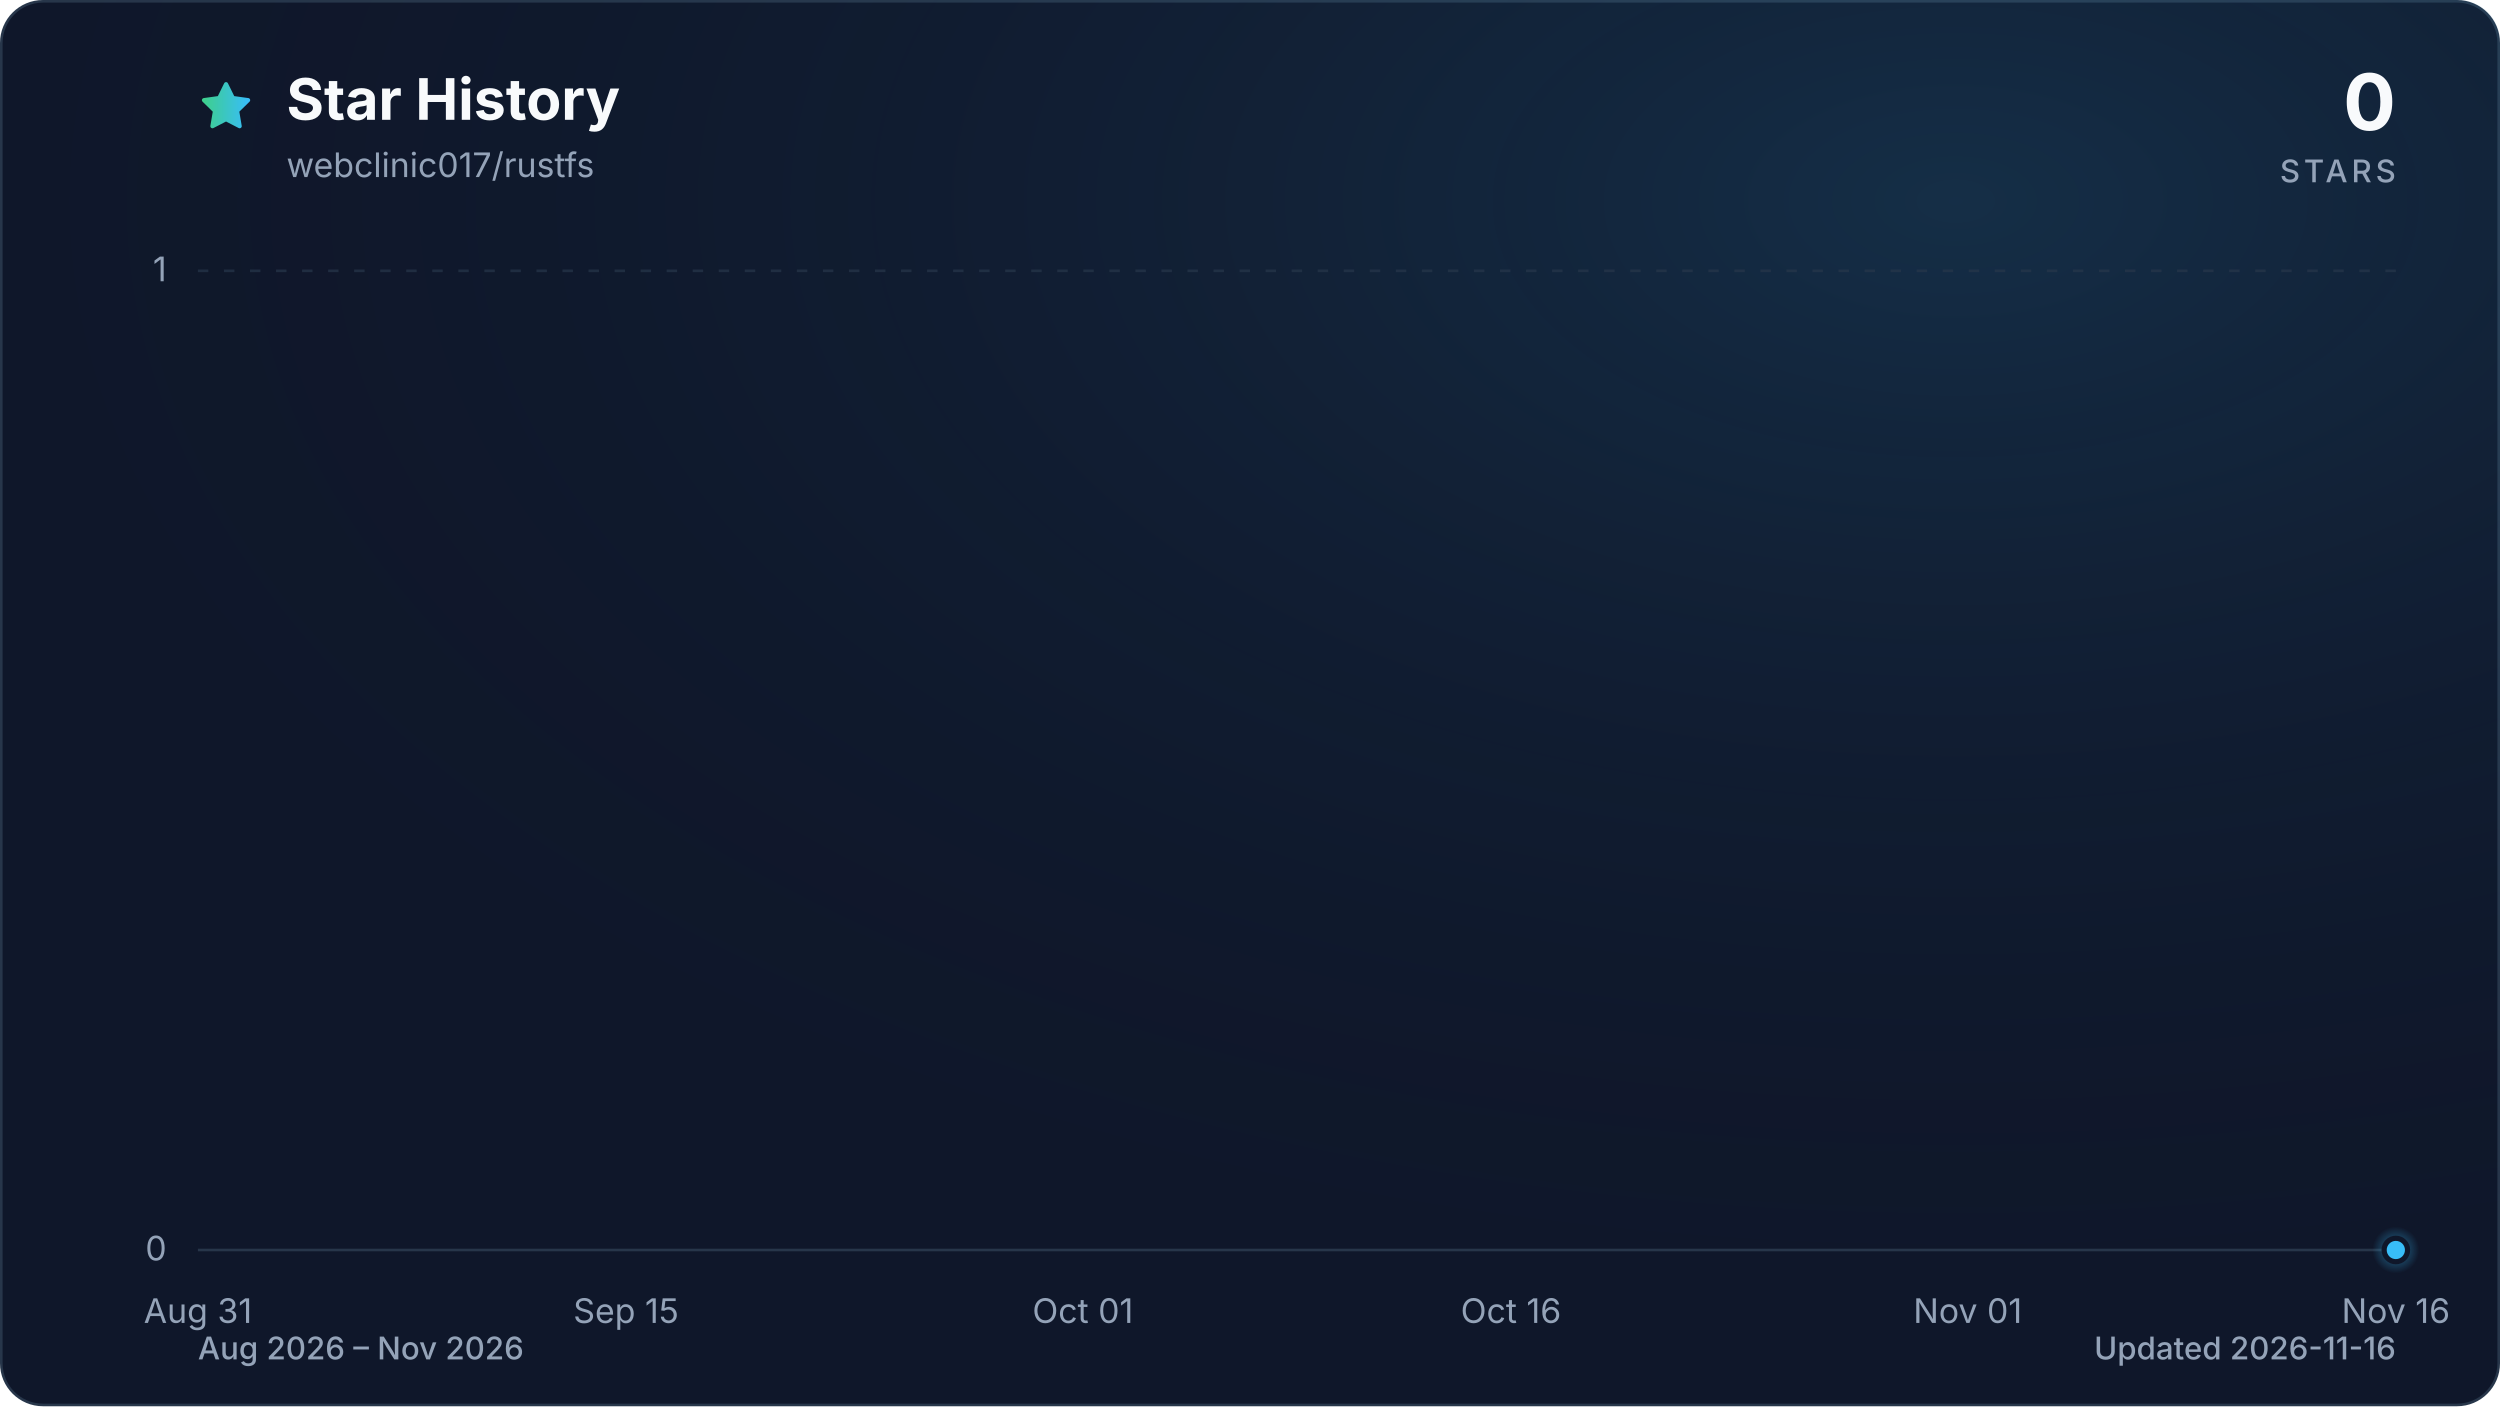
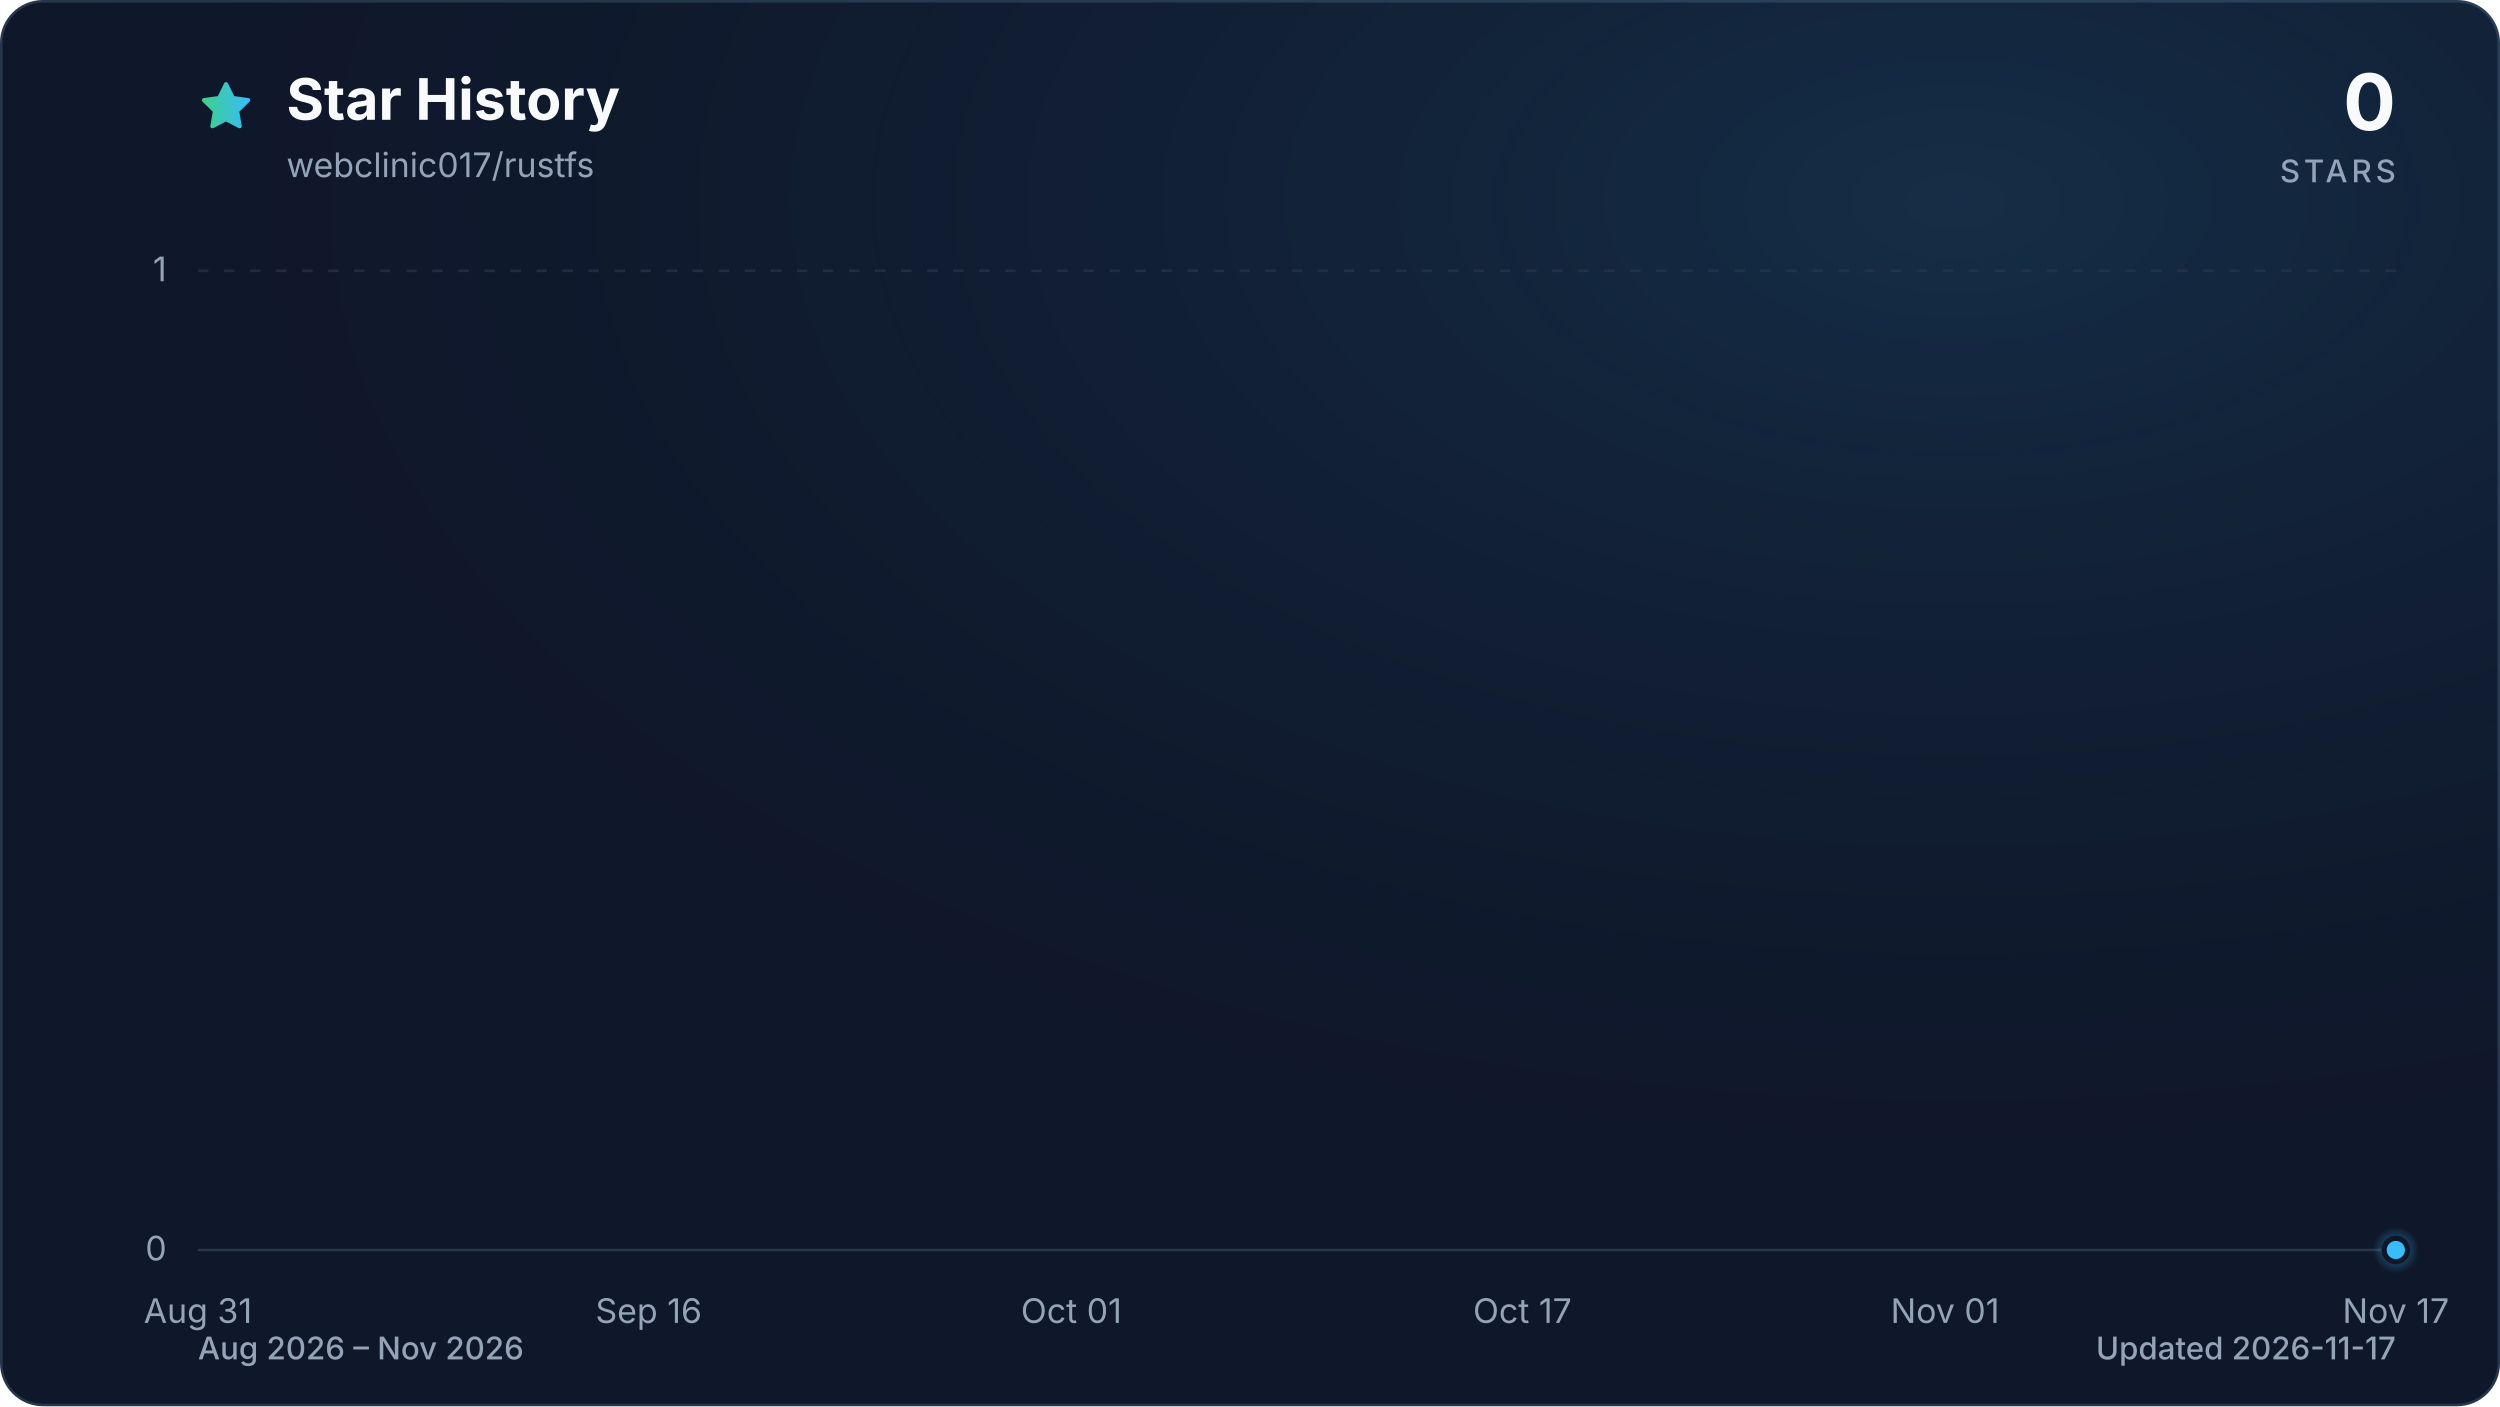
<svg xmlns="http://www.w3.org/2000/svg" viewBox="0 0 960 540" role="img" aria-labelledby="title description" data-style="gradient" data-variant="glow" data-animated="true">
  <defs>
    <linearGradient id="trend" x1="0" y1="0" x2="1" y2="0">
      <stop offset="0%" stop-color="#3ecf8e" />
      <stop offset="100%" stop-color="#38bdf8" />
    </linearGradient>
    <linearGradient id="area" x1="0" y1="0" x2="0" y2="1">
      <stop offset="0%" stop-color="#3ecf8e" stop-opacity="0.30" />
      <stop offset="55%" stop-color="#38bdf8" stop-opacity="0.10" />
      <stop offset="100%" stop-color="#38bdf8" stop-opacity="0.01" />
    </linearGradient>
    <radialGradient id="marker-halo" cx="50%" cy="50%" r="50%">
      <stop offset="0%" stop-color="#38bdf8" stop-opacity="0.55" />
      <stop offset="100%" stop-color="#38bdf8" stop-opacity="0" />
    </radialGradient>
    <radialGradient id="surface-glow" cx="78%" cy="14%" r="80%">
      <stop offset="0%" stop-color="#38bdf8" stop-opacity="0.14" />
      <stop offset="100%" stop-color="#0f172a" stop-opacity="0" />
    </radialGradient>
    <filter id="trend-glow" x="-20%" y="-20%" width="140%" height="140%">
      <feGaussianBlur stdDeviation="7" />
    </filter>
  </defs>
  <style>
.trend-enter{transform-box:fill-box;transform-origin:center;animation:trend-enter 520ms cubic-bezier(0.16,1,0.3,1)}
.marker-enter{transform-box:fill-box;transform-origin:center;animation:marker-enter 320ms cubic-bezier(0.16,1,0.3,1) 200ms both}
.marker-pulse{transform-box:fill-box;transform-origin:center;animation:marker-pulse 2.6s ease-out infinite}
@keyframes trend-enter{from{opacity:.35;transform:translateY(10px)}to{opacity:1;transform:translateY(0)}}
@keyframes marker-enter{from{opacity:0;transform:scale(.4)}to{opacity:1;transform:scale(1)}}
@keyframes marker-pulse{0%{opacity:.5;transform:scale(.7)}70%,100%{opacity:0;transform:scale(2.1)}}
@media (prefers-reduced-motion:reduce){.trend-enter,.marker-enter,.marker-pulse{animation:none!important}}
@media (prefers-reduced-motion:reduce){.marker-pulse{opacity:0}}
</style>
  <rect x="0.5" y="0.5" width="959" height="539" fill="#0f172a" stroke="#27364a" stroke-width="1" rx="16" />
  <rect width="960" height="540" fill="url(#surface-glow)" rx="16" />
  <path d="M12 2.6l2.9 5.9 6.5.9-4.7 4.6 1.1 6.5-5.8-3-5.8 3 1.1-6.5-4.7-4.6 6.5-.9L12 2.6Z" transform="translate(76 30) scale(.9)" fill="url(#trend)" stroke="url(#trend)" stroke-width="1.8" stroke-linejoin="round" aria-hidden="true" />
  <text x="110" y="46" fill="#f8fafc" font-family="ui-sans-serif, system-ui, -apple-system, BlinkMacSystemFont, 'Segoe UI', sans-serif" font-size="22" font-weight="700">Star History</text>
  <text x="110" y="68" fill="#94a3b8" font-family="ui-sans-serif, system-ui, -apple-system, BlinkMacSystemFont, 'Segoe UI', sans-serif" font-size="13">webclinic017/rustfs</text>
  <text x="920" y="50" fill="#f8fafc" font-family="ui-sans-serif, system-ui, -apple-system, BlinkMacSystemFont, 'Segoe UI', sans-serif" font-size="30" font-weight="700" text-anchor="end">0</text>
  <text x="920" y="70" fill="#94a3b8" font-family="ui-sans-serif, system-ui, -apple-system, BlinkMacSystemFont, 'Segoe UI', sans-serif" font-size="12" font-weight="500" letter-spacing="1.5" text-anchor="end">STARS</text>
  <line x1="76" y1="480.0" x2="920" y2="480.0" stroke="#27364a" stroke-width="1" stroke-dasharray="0" opacity="1" />
  <text x="64" y="484.0" fill="#94a3b8" font-family="ui-sans-serif, system-ui, -apple-system, BlinkMacSystemFont, 'Segoe UI', sans-serif" font-size="13" text-anchor="end">0</text>
  <line x1="76" y1="104.0" x2="920" y2="104.0" stroke="#27364a" stroke-width="1" stroke-dasharray="4 6" opacity="0.7" />
  <text x="64" y="108.0" fill="#94a3b8" font-family="ui-sans-serif, system-ui, -apple-system, BlinkMacSystemFont, 'Segoe UI', sans-serif" font-size="13" text-anchor="end">1</text>
  <text x="76.0" y="508" fill="#94a3b8" font-family="ui-sans-serif, system-ui, -apple-system, BlinkMacSystemFont, 'Segoe UI', sans-serif" font-size="13" text-anchor="middle">Aug 31</text>
-   <text x="240.4" y="508" fill="#94a3b8" font-family="ui-sans-serif, system-ui, -apple-system, BlinkMacSystemFont, 'Segoe UI', sans-serif" font-size="13" text-anchor="middle">Sep 15</text>
-   <text x="415.8" y="508" fill="#94a3b8" font-family="ui-sans-serif, system-ui, -apple-system, BlinkMacSystemFont, 'Segoe UI', sans-serif" font-size="13" text-anchor="middle">Oct 01</text>
-   <text x="580.2" y="508" fill="#94a3b8" font-family="ui-sans-serif, system-ui, -apple-system, BlinkMacSystemFont, 'Segoe UI', sans-serif" font-size="13" text-anchor="middle">Oct 16</text>
-   <text x="755.6" y="508" fill="#94a3b8" font-family="ui-sans-serif, system-ui, -apple-system, BlinkMacSystemFont, 'Segoe UI', sans-serif" font-size="13" text-anchor="middle">Nov 01</text>
-   <text x="920.0" y="508" fill="#94a3b8" font-family="ui-sans-serif, system-ui, -apple-system, BlinkMacSystemFont, 'Segoe UI', sans-serif" font-size="13" text-anchor="middle">Nov 16</text>
+   <text x="249.1" y="508" fill="#94a3b8" font-family="ui-sans-serif, system-ui, -apple-system, BlinkMacSystemFont, 'Segoe UI', sans-serif" font-size="13" text-anchor="middle">Sep 16</text>
+   <text x="411.4" y="508" fill="#94a3b8" font-family="ui-sans-serif, system-ui, -apple-system, BlinkMacSystemFont, 'Segoe UI', sans-serif" font-size="13" text-anchor="middle">Oct 01</text>
+   <text x="584.6" y="508" fill="#94a3b8" font-family="ui-sans-serif, system-ui, -apple-system, BlinkMacSystemFont, 'Segoe UI', sans-serif" font-size="13" text-anchor="middle">Oct 17</text>
+   <text x="746.9" y="508" fill="#94a3b8" font-family="ui-sans-serif, system-ui, -apple-system, BlinkMacSystemFont, 'Segoe UI', sans-serif" font-size="13" text-anchor="middle">Nov 01</text>
+   <text x="920.0" y="508" fill="#94a3b8" font-family="ui-sans-serif, system-ui, -apple-system, BlinkMacSystemFont, 'Segoe UI', sans-serif" font-size="13" text-anchor="middle">Nov 17</text>
  <g class="trend-enter">
-     <path d="M 76.0 480.0 C 79.7 480.0, 83.3 480.0, 87.0 480.0 C 90.6 480.0, 94.3 480.0, 97.9 480.0 C 101.6 480.0, 105.2 480.0, 108.9 480.0 C 112.5 480.0, 116.2 480.0, 119.8 480.0 C 123.5 480.0, 127.2 480.0, 130.8 480.0 C 134.5 480.0, 138.1 480.0, 141.8 480.0 C 145.4 480.0, 149.1 480.0, 152.7 480.0 C 156.4 480.0, 160.0 480.0, 163.7 480.0 C 167.3 480.0, 171.0 480.0, 174.6 480.0 C 178.3 480.0, 182.0 480.0, 185.6 480.0 C 189.3 480.0, 192.9 480.0, 196.6 480.0 C 200.2 480.0, 203.9 480.0, 207.5 480.0 C 211.2 480.0, 214.8 480.0, 218.5 480.0 C 222.1 480.0, 225.8 480.0, 229.5 480.0 C 233.1 480.0, 236.8 480.0, 240.4 480.0 C 244.1 480.0, 247.7 480.0, 251.4 480.0 C 255.0 480.0, 258.7 480.0, 262.3 480.0 C 266.0 480.0, 269.6 480.0, 273.3 480.0 C 277.0 480.0, 280.6 480.0, 284.3 480.0 C 287.9 480.0, 291.6 480.0, 295.2 480.0 C 298.9 480.0, 302.5 480.0, 306.2 480.0 C 309.8 480.0, 313.5 480.0, 317.1 480.0 C 320.8 480.0, 324.5 480.0, 328.1 480.0 C 331.8 480.0, 335.4 480.0, 339.1 480.0 C 342.7 480.0, 346.4 480.0, 350.0 480.0 C 353.7 480.0, 357.3 480.0, 361.0 480.0 C 364.6 480.0, 368.3 480.0, 371.9 480.0 C 375.6 480.0, 379.3 480.0, 382.9 480.0 C 386.6 480.0, 390.2 480.0, 393.9 480.0 C 397.5 480.0, 401.2 480.0, 404.8 480.0 C 408.5 480.0, 412.1 480.0, 415.8 480.0 C 419.4 480.0, 423.1 480.0, 426.8 480.0 C 430.4 480.0, 434.1 480.0, 437.7 480.0 C 441.4 480.0, 445.0 480.0, 448.7 480.0 C 452.3 480.0, 456.0 480.0, 459.6 480.0 C 463.3 480.0, 466.9 480.0, 470.6 480.0 C 474.3 480.0, 477.9 480.0, 481.6 480.0 C 485.2 480.0, 488.9 480.0, 492.5 480.0 C 496.2 480.0, 499.8 480.0, 503.5 480.0 C 507.1 480.0, 510.8 480.0, 514.4 480.0 C 518.1 480.0, 521.7 480.0, 525.4 480.0 C 529.1 480.0, 532.7 480.0, 536.4 480.0 C 540.0 480.0, 543.7 480.0, 547.3 480.0 C 551.0 480.0, 554.6 480.0, 558.3 480.0 C 561.9 480.0, 565.6 480.0, 569.2 480.0 C 572.9 480.0, 576.6 480.0, 580.2 480.0 C 583.9 480.0, 587.5 480.0, 591.2 480.0 C 594.8 480.0, 598.5 480.0, 602.1 480.0 C 605.8 480.0, 609.4 480.0, 613.1 480.0 C 616.7 480.0, 620.4 480.0, 624.1 480.0 C 627.7 480.0, 631.4 480.0, 635.0 480.0 C 638.7 480.0, 642.3 480.0, 646.0 480.0 C 649.6 480.0, 653.3 480.0, 656.9 480.0 C 660.6 480.0, 664.2 480.0, 667.9 480.0 C 671.5 480.0, 675.2 480.0, 678.9 480.0 C 682.5 480.0, 686.2 480.0, 689.8 480.0 C 693.5 480.0, 697.1 480.0, 700.8 480.0 C 704.4 480.0, 708.1 480.0, 711.7 480.0 C 715.4 480.0, 719.0 480.0, 722.7 480.0 C 726.4 480.0, 730.0 480.0, 733.7 480.0 C 737.3 480.0, 741.0 480.0, 744.6 480.0 C 748.3 480.0, 751.9 480.0, 755.6 480.0 C 759.2 480.0, 762.9 480.0, 766.5 480.0 C 770.2 480.0, 773.9 480.0, 777.5 480.0 C 781.2 480.0, 784.8 480.0, 788.5 480.0 C 792.1 480.0, 795.8 480.0, 799.4 480.0 C 803.1 480.0, 806.7 480.0, 810.4 480.0 C 814.0 480.0, 817.7 480.0, 821.4 480.0 C 825.0 480.0, 828.7 480.0, 832.3 480.0 C 836.0 480.0, 839.6 480.0, 843.3 480.0 C 846.9 480.0, 850.6 480.0, 854.2 480.0 C 857.9 480.0, 861.5 480.0, 865.2 480.0 C 868.8 480.0, 872.5 480.0, 876.2 480.0 C 879.8 480.0, 883.5 480.0, 887.1 480.0 C 890.8 480.0, 894.4 480.0, 898.1 480.0 C 901.7 480.0, 905.4 480.0, 909.0 480.0 C 912.7 480.0, 916.3 480.0, 920.0 480.0 L 920.0 480.0 L 76.0 480.0 Z" fill="url(#area)" />
-     <path d="M 76.0 480.0 C 79.7 480.0, 83.3 480.0, 87.0 480.0 C 90.6 480.0, 94.3 480.0, 97.9 480.0 C 101.6 480.0, 105.2 480.0, 108.9 480.0 C 112.5 480.0, 116.2 480.0, 119.8 480.0 C 123.5 480.0, 127.2 480.0, 130.8 480.0 C 134.5 480.0, 138.1 480.0, 141.8 480.0 C 145.4 480.0, 149.1 480.0, 152.7 480.0 C 156.4 480.0, 160.0 480.0, 163.7 480.0 C 167.3 480.0, 171.0 480.0, 174.6 480.0 C 178.3 480.0, 182.0 480.0, 185.6 480.0 C 189.3 480.0, 192.9 480.0, 196.6 480.0 C 200.2 480.0, 203.9 480.0, 207.5 480.0 C 211.2 480.0, 214.8 480.0, 218.5 480.0 C 222.1 480.0, 225.8 480.0, 229.5 480.0 C 233.1 480.0, 236.8 480.0, 240.4 480.0 C 244.1 480.0, 247.7 480.0, 251.4 480.0 C 255.0 480.0, 258.7 480.0, 262.3 480.0 C 266.0 480.0, 269.6 480.0, 273.3 480.0 C 277.0 480.0, 280.6 480.0, 284.3 480.0 C 287.9 480.0, 291.6 480.0, 295.2 480.0 C 298.9 480.0, 302.5 480.0, 306.2 480.0 C 309.8 480.0, 313.5 480.0, 317.1 480.0 C 320.8 480.0, 324.5 480.0, 328.1 480.0 C 331.8 480.0, 335.4 480.0, 339.1 480.0 C 342.7 480.0, 346.4 480.0, 350.0 480.0 C 353.7 480.0, 357.3 480.0, 361.0 480.0 C 364.6 480.0, 368.3 480.0, 371.9 480.0 C 375.6 480.0, 379.3 480.0, 382.9 480.0 C 386.6 480.0, 390.2 480.0, 393.9 480.0 C 397.5 480.0, 401.2 480.0, 404.8 480.0 C 408.5 480.0, 412.1 480.0, 415.8 480.0 C 419.4 480.0, 423.1 480.0, 426.8 480.0 C 430.4 480.0, 434.1 480.0, 437.7 480.0 C 441.4 480.0, 445.0 480.0, 448.7 480.0 C 452.3 480.0, 456.0 480.0, 459.6 480.0 C 463.3 480.0, 466.9 480.0, 470.6 480.0 C 474.3 480.0, 477.9 480.0, 481.6 480.0 C 485.2 480.0, 488.9 480.0, 492.5 480.0 C 496.2 480.0, 499.8 480.0, 503.5 480.0 C 507.1 480.0, 510.8 480.0, 514.4 480.0 C 518.1 480.0, 521.7 480.0, 525.4 480.0 C 529.1 480.0, 532.7 480.0, 536.4 480.0 C 540.0 480.0, 543.7 480.0, 547.3 480.0 C 551.0 480.0, 554.6 480.0, 558.3 480.0 C 561.9 480.0, 565.6 480.0, 569.2 480.0 C 572.9 480.0, 576.6 480.0, 580.2 480.0 C 583.9 480.0, 587.5 480.0, 591.2 480.0 C 594.8 480.0, 598.5 480.0, 602.1 480.0 C 605.8 480.0, 609.4 480.0, 613.1 480.0 C 616.7 480.0, 620.4 480.0, 624.1 480.0 C 627.7 480.0, 631.4 480.0, 635.0 480.0 C 638.7 480.0, 642.3 480.0, 646.0 480.0 C 649.6 480.0, 653.3 480.0, 656.9 480.0 C 660.6 480.0, 664.2 480.0, 667.9 480.0 C 671.5 480.0, 675.2 480.0, 678.9 480.0 C 682.5 480.0, 686.2 480.0, 689.8 480.0 C 693.5 480.0, 697.1 480.0, 700.8 480.0 C 704.4 480.0, 708.1 480.0, 711.7 480.0 C 715.4 480.0, 719.0 480.0, 722.7 480.0 C 726.4 480.0, 730.0 480.0, 733.7 480.0 C 737.3 480.0, 741.0 480.0, 744.6 480.0 C 748.3 480.0, 751.9 480.0, 755.6 480.0 C 759.2 480.0, 762.9 480.0, 766.5 480.0 C 770.2 480.0, 773.9 480.0, 777.5 480.0 C 781.2 480.0, 784.8 480.0, 788.5 480.0 C 792.1 480.0, 795.8 480.0, 799.4 480.0 C 803.1 480.0, 806.7 480.0, 810.4 480.0 C 814.0 480.0, 817.7 480.0, 821.4 480.0 C 825.0 480.0, 828.7 480.0, 832.3 480.0 C 836.0 480.0, 839.6 480.0, 843.3 480.0 C 846.9 480.0, 850.6 480.0, 854.2 480.0 C 857.9 480.0, 861.5 480.0, 865.2 480.0 C 868.8 480.0, 872.5 480.0, 876.2 480.0 C 879.8 480.0, 883.5 480.0, 887.1 480.0 C 890.8 480.0, 894.4 480.0, 898.1 480.0 C 901.7 480.0, 905.4 480.0, 909.0 480.0 C 912.7 480.0, 916.3 480.0, 920.0 480.0" fill="none" stroke="url(#trend)" stroke-width="12" stroke-linecap="round" stroke-linejoin="round" opacity="0.16" filter="url(#trend-glow)" />
-     <path d="M 76.0 480.0 C 79.7 480.0, 83.3 480.0, 87.0 480.0 C 90.6 480.0, 94.3 480.0, 97.9 480.0 C 101.6 480.0, 105.2 480.0, 108.9 480.0 C 112.5 480.0, 116.2 480.0, 119.8 480.0 C 123.5 480.0, 127.2 480.0, 130.8 480.0 C 134.5 480.0, 138.1 480.0, 141.8 480.0 C 145.4 480.0, 149.1 480.0, 152.7 480.0 C 156.4 480.0, 160.0 480.0, 163.7 480.0 C 167.3 480.0, 171.0 480.0, 174.6 480.0 C 178.3 480.0, 182.0 480.0, 185.6 480.0 C 189.3 480.0, 192.9 480.0, 196.6 480.0 C 200.2 480.0, 203.9 480.0, 207.5 480.0 C 211.2 480.0, 214.8 480.0, 218.5 480.0 C 222.1 480.0, 225.8 480.0, 229.5 480.0 C 233.1 480.0, 236.8 480.0, 240.4 480.0 C 244.1 480.0, 247.7 480.0, 251.4 480.0 C 255.0 480.0, 258.7 480.0, 262.3 480.0 C 266.0 480.0, 269.6 480.0, 273.3 480.0 C 277.0 480.0, 280.6 480.0, 284.3 480.0 C 287.9 480.0, 291.6 480.0, 295.2 480.0 C 298.9 480.0, 302.5 480.0, 306.2 480.0 C 309.8 480.0, 313.5 480.0, 317.1 480.0 C 320.8 480.0, 324.5 480.0, 328.1 480.0 C 331.8 480.0, 335.4 480.0, 339.1 480.0 C 342.7 480.0, 346.4 480.0, 350.0 480.0 C 353.7 480.0, 357.3 480.0, 361.0 480.0 C 364.6 480.0, 368.3 480.0, 371.9 480.0 C 375.6 480.0, 379.3 480.0, 382.9 480.0 C 386.6 480.0, 390.2 480.0, 393.9 480.0 C 397.5 480.0, 401.2 480.0, 404.8 480.0 C 408.5 480.0, 412.1 480.0, 415.8 480.0 C 419.4 480.0, 423.1 480.0, 426.8 480.0 C 430.4 480.0, 434.1 480.0, 437.7 480.0 C 441.4 480.0, 445.0 480.0, 448.7 480.0 C 452.3 480.0, 456.0 480.0, 459.6 480.0 C 463.3 480.0, 466.9 480.0, 470.6 480.0 C 474.3 480.0, 477.9 480.0, 481.6 480.0 C 485.2 480.0, 488.9 480.0, 492.5 480.0 C 496.2 480.0, 499.8 480.0, 503.5 480.0 C 507.1 480.0, 510.8 480.0, 514.4 480.0 C 518.1 480.0, 521.7 480.0, 525.4 480.0 C 529.1 480.0, 532.7 480.0, 536.4 480.0 C 540.0 480.0, 543.7 480.0, 547.3 480.0 C 551.0 480.0, 554.6 480.0, 558.3 480.0 C 561.9 480.0, 565.6 480.0, 569.2 480.0 C 572.9 480.0, 576.6 480.0, 580.2 480.0 C 583.9 480.0, 587.5 480.0, 591.2 480.0 C 594.8 480.0, 598.5 480.0, 602.1 480.0 C 605.8 480.0, 609.4 480.0, 613.1 480.0 C 616.7 480.0, 620.4 480.0, 624.1 480.0 C 627.7 480.0, 631.4 480.0, 635.0 480.0 C 638.7 480.0, 642.3 480.0, 646.0 480.0 C 649.6 480.0, 653.3 480.0, 656.9 480.0 C 660.6 480.0, 664.2 480.0, 667.9 480.0 C 671.5 480.0, 675.2 480.0, 678.9 480.0 C 682.5 480.0, 686.2 480.0, 689.8 480.0 C 693.5 480.0, 697.1 480.0, 700.8 480.0 C 704.4 480.0, 708.1 480.0, 711.7 480.0 C 715.4 480.0, 719.0 480.0, 722.7 480.0 C 726.4 480.0, 730.0 480.0, 733.7 480.0 C 737.3 480.0, 741.0 480.0, 744.6 480.0 C 748.3 480.0, 751.9 480.0, 755.6 480.0 C 759.2 480.0, 762.9 480.0, 766.5 480.0 C 770.2 480.0, 773.9 480.0, 777.5 480.0 C 781.2 480.0, 784.8 480.0, 788.5 480.0 C 792.1 480.0, 795.8 480.0, 799.4 480.0 C 803.1 480.0, 806.7 480.0, 810.4 480.0 C 814.0 480.0, 817.7 480.0, 821.4 480.0 C 825.0 480.0, 828.7 480.0, 832.3 480.0 C 836.0 480.0, 839.6 480.0, 843.3 480.0 C 846.9 480.0, 850.6 480.0, 854.2 480.0 C 857.9 480.0, 861.5 480.0, 865.2 480.0 C 868.8 480.0, 872.5 480.0, 876.2 480.0 C 879.8 480.0, 883.5 480.0, 887.1 480.0 C 890.8 480.0, 894.4 480.0, 898.1 480.0 C 901.7 480.0, 905.4 480.0, 909.0 480.0 C 912.7 480.0, 916.3 480.0, 920.0 480.0" fill="none" stroke="url(#trend)" stroke-width="3" stroke-linecap="round" stroke-linejoin="round" />
+     <path d="M 76.0 480.0 C 79.6 480.0, 83.2 480.0, 86.8 480.0 C 90.4 480.0, 94.0 480.0, 97.6 480.0 C 101.2 480.0, 104.9 480.0, 108.5 480.0 C 112.1 480.0, 115.7 480.0, 119.3 480.0 C 122.9 480.0, 126.5 480.0, 130.1 480.0 C 133.7 480.0, 137.3 480.0, 140.9 480.0 C 144.5 480.0, 148.1 480.0, 151.7 480.0 C 155.4 480.0, 159.0 480.0, 162.6 480.0 C 166.2 480.0, 169.8 480.0, 173.4 480.0 C 177.0 480.0, 180.6 480.0, 184.2 480.0 C 187.8 480.0, 191.4 480.0, 195.0 480.0 C 198.6 480.0, 202.2 480.0, 205.8 480.0 C 209.5 480.0, 213.1 480.0, 216.7 480.0 C 220.3 480.0, 223.9 480.0, 227.5 480.0 C 231.1 480.0, 234.7 480.0, 238.3 480.0 C 241.9 480.0, 245.5 480.0, 249.1 480.0 C 252.7 480.0, 256.3 480.0, 259.9 480.0 C 263.6 480.0, 267.2 480.0, 270.8 480.0 C 274.4 480.0, 278.0 480.0, 281.6 480.0 C 285.2 480.0, 288.8 480.0, 292.4 480.0 C 296.0 480.0, 299.6 480.0, 303.2 480.0 C 306.8 480.0, 310.4 480.0, 314.1 480.0 C 317.7 480.0, 321.3 480.0, 324.9 480.0 C 328.5 480.0, 332.1 480.0, 335.7 480.0 C 339.3 480.0, 342.9 480.0, 346.5 480.0 C 350.1 480.0, 353.7 480.0, 357.3 480.0 C 360.9 480.0, 364.5 480.0, 368.2 480.0 C 371.8 480.0, 375.4 480.0, 379.0 480.0 C 382.6 480.0, 386.2 480.0, 389.8 480.0 C 393.4 480.0, 397.0 480.0, 400.6 480.0 C 404.2 480.0, 407.8 480.0, 411.4 480.0 C 415.0 480.0, 418.6 480.0, 422.3 480.0 C 425.9 480.0, 429.5 480.0, 433.1 480.0 C 436.7 480.0, 440.3 480.0, 443.9 480.0 C 447.5 480.0, 451.1 480.0, 454.7 480.0 C 458.3 480.0, 461.9 480.0, 465.5 480.0 C 469.1 480.0, 472.8 480.0, 476.4 480.0 C 480.0 480.0, 483.6 480.0, 487.2 480.0 C 490.8 480.0, 494.4 480.0, 498.0 480.0 C 501.6 480.0, 505.2 480.0, 508.8 480.0 C 512.4 480.0, 516.0 480.0, 519.6 480.0 C 523.2 480.0, 526.9 480.0, 530.5 480.0 C 534.1 480.0, 537.7 480.0, 541.3 480.0 C 544.9 480.0, 548.5 480.0, 552.1 480.0 C 555.7 480.0, 559.3 480.0, 562.9 480.0 C 566.5 480.0, 570.1 480.0, 573.7 480.0 C 577.4 480.0, 581.0 480.0, 584.6 480.0 C 588.2 480.0, 591.8 480.0, 595.4 480.0 C 599.0 480.0, 602.6 480.0, 606.2 480.0 C 609.8 480.0, 613.4 480.0, 617.0 480.0 C 620.6 480.0, 624.2 480.0, 627.8 480.0 C 631.5 480.0, 635.1 480.0, 638.7 480.0 C 642.3 480.0, 645.9 480.0, 649.5 480.0 C 653.1 480.0, 656.7 480.0, 660.3 480.0 C 663.9 480.0, 667.5 480.0, 671.1 480.0 C 674.7 480.0, 678.3 480.0, 681.9 480.0 C 685.6 480.0, 689.2 480.0, 692.8 480.0 C 696.4 480.0, 700.0 480.0, 703.6 480.0 C 707.2 480.0, 710.8 480.0, 714.4 480.0 C 718.0 480.0, 721.6 480.0, 725.2 480.0 C 728.8 480.0, 732.4 480.0, 736.1 480.0 C 739.7 480.0, 743.3 480.0, 746.9 480.0 C 750.5 480.0, 754.1 480.0, 757.7 480.0 C 761.3 480.0, 764.9 480.0, 768.5 480.0 C 772.1 480.0, 775.7 480.0, 779.3 480.0 C 782.9 480.0, 786.5 480.0, 790.2 480.0 C 793.8 480.0, 797.4 480.0, 801.0 480.0 C 804.6 480.0, 808.2 480.0, 811.8 480.0 C 815.4 480.0, 819.0 480.0, 822.6 480.0 C 826.2 480.0, 829.8 480.0, 833.4 480.0 C 837.0 480.0, 840.6 480.0, 844.3 480.0 C 847.9 480.0, 851.5 480.0, 855.1 480.0 C 858.7 480.0, 862.3 480.0, 865.9 480.0 C 869.5 480.0, 873.1 480.0, 876.7 480.0 C 880.3 480.0, 883.9 480.0, 887.5 480.0 C 891.1 480.0, 894.8 480.0, 898.4 480.0 C 902.0 480.0, 905.6 480.0, 909.2 480.0 C 912.8 480.0, 916.4 480.0, 920.0 480.0 L 920.0 480.0 L 76.0 480.0 Z" fill="url(#area)" />
+     <path d="M 76.0 480.0 C 79.6 480.0, 83.2 480.0, 86.8 480.0 C 90.4 480.0, 94.0 480.0, 97.6 480.0 C 101.2 480.0, 104.9 480.0, 108.5 480.0 C 112.1 480.0, 115.7 480.0, 119.3 480.0 C 122.9 480.0, 126.5 480.0, 130.1 480.0 C 133.7 480.0, 137.3 480.0, 140.9 480.0 C 144.5 480.0, 148.1 480.0, 151.7 480.0 C 155.4 480.0, 159.0 480.0, 162.6 480.0 C 166.2 480.0, 169.8 480.0, 173.4 480.0 C 177.0 480.0, 180.6 480.0, 184.2 480.0 C 187.8 480.0, 191.4 480.0, 195.0 480.0 C 198.6 480.0, 202.2 480.0, 205.8 480.0 C 209.5 480.0, 213.1 480.0, 216.7 480.0 C 220.3 480.0, 223.9 480.0, 227.5 480.0 C 231.1 480.0, 234.7 480.0, 238.3 480.0 C 241.9 480.0, 245.5 480.0, 249.1 480.0 C 252.7 480.0, 256.3 480.0, 259.9 480.0 C 263.6 480.0, 267.2 480.0, 270.8 480.0 C 274.4 480.0, 278.0 480.0, 281.6 480.0 C 285.2 480.0, 288.8 480.0, 292.4 480.0 C 296.0 480.0, 299.6 480.0, 303.2 480.0 C 306.8 480.0, 310.4 480.0, 314.1 480.0 C 317.7 480.0, 321.3 480.0, 324.9 480.0 C 328.5 480.0, 332.1 480.0, 335.7 480.0 C 339.3 480.0, 342.9 480.0, 346.5 480.0 C 350.1 480.0, 353.7 480.0, 357.3 480.0 C 360.9 480.0, 364.5 480.0, 368.2 480.0 C 371.8 480.0, 375.4 480.0, 379.0 480.0 C 382.6 480.0, 386.2 480.0, 389.8 480.0 C 393.4 480.0, 397.0 480.0, 400.6 480.0 C 404.2 480.0, 407.8 480.0, 411.4 480.0 C 415.0 480.0, 418.6 480.0, 422.3 480.0 C 425.9 480.0, 429.5 480.0, 433.1 480.0 C 436.7 480.0, 440.3 480.0, 443.9 480.0 C 447.5 480.0, 451.1 480.0, 454.7 480.0 C 458.3 480.0, 461.9 480.0, 465.5 480.0 C 469.1 480.0, 472.8 480.0, 476.4 480.0 C 480.0 480.0, 483.6 480.0, 487.2 480.0 C 490.8 480.0, 494.4 480.0, 498.0 480.0 C 501.6 480.0, 505.2 480.0, 508.8 480.0 C 512.4 480.0, 516.0 480.0, 519.6 480.0 C 523.2 480.0, 526.9 480.0, 530.5 480.0 C 534.1 480.0, 537.7 480.0, 541.3 480.0 C 544.9 480.0, 548.5 480.0, 552.1 480.0 C 555.7 480.0, 559.3 480.0, 562.9 480.0 C 566.5 480.0, 570.1 480.0, 573.7 480.0 C 577.4 480.0, 581.0 480.0, 584.6 480.0 C 588.2 480.0, 591.8 480.0, 595.4 480.0 C 599.0 480.0, 602.6 480.0, 606.2 480.0 C 609.8 480.0, 613.4 480.0, 617.0 480.0 C 620.6 480.0, 624.2 480.0, 627.8 480.0 C 631.5 480.0, 635.1 480.0, 638.7 480.0 C 642.3 480.0, 645.9 480.0, 649.5 480.0 C 653.1 480.0, 656.7 480.0, 660.3 480.0 C 663.9 480.0, 667.5 480.0, 671.1 480.0 C 674.7 480.0, 678.3 480.0, 681.9 480.0 C 685.6 480.0, 689.2 480.0, 692.8 480.0 C 696.4 480.0, 700.0 480.0, 703.6 480.0 C 707.2 480.0, 710.8 480.0, 714.4 480.0 C 718.0 480.0, 721.6 480.0, 725.2 480.0 C 728.8 480.0, 732.4 480.0, 736.1 480.0 C 739.7 480.0, 743.3 480.0, 746.9 480.0 C 750.5 480.0, 754.1 480.0, 757.7 480.0 C 761.3 480.0, 764.9 480.0, 768.5 480.0 C 772.1 480.0, 775.7 480.0, 779.3 480.0 C 782.9 480.0, 786.5 480.0, 790.2 480.0 C 793.8 480.0, 797.4 480.0, 801.0 480.0 C 804.6 480.0, 808.2 480.0, 811.8 480.0 C 815.4 480.0, 819.0 480.0, 822.6 480.0 C 826.2 480.0, 829.8 480.0, 833.4 480.0 C 837.0 480.0, 840.6 480.0, 844.3 480.0 C 847.9 480.0, 851.5 480.0, 855.1 480.0 C 858.7 480.0, 862.3 480.0, 865.9 480.0 C 869.5 480.0, 873.1 480.0, 876.7 480.0 C 880.3 480.0, 883.9 480.0, 887.5 480.0 C 891.1 480.0, 894.8 480.0, 898.4 480.0 C 902.0 480.0, 905.6 480.0, 909.2 480.0 C 912.8 480.0, 916.4 480.0, 920.0 480.0" fill="none" stroke="url(#trend)" stroke-width="12" stroke-linecap="round" stroke-linejoin="round" opacity="0.16" filter="url(#trend-glow)" />
+     <path d="M 76.0 480.0 C 79.6 480.0, 83.2 480.0, 86.8 480.0 C 90.4 480.0, 94.0 480.0, 97.6 480.0 C 101.2 480.0, 104.9 480.0, 108.5 480.0 C 112.1 480.0, 115.7 480.0, 119.3 480.0 C 122.9 480.0, 126.5 480.0, 130.1 480.0 C 133.7 480.0, 137.3 480.0, 140.9 480.0 C 144.5 480.0, 148.1 480.0, 151.7 480.0 C 155.4 480.0, 159.0 480.0, 162.6 480.0 C 166.2 480.0, 169.8 480.0, 173.4 480.0 C 177.0 480.0, 180.6 480.0, 184.2 480.0 C 187.8 480.0, 191.4 480.0, 195.0 480.0 C 198.6 480.0, 202.2 480.0, 205.8 480.0 C 209.5 480.0, 213.1 480.0, 216.7 480.0 C 220.3 480.0, 223.9 480.0, 227.5 480.0 C 231.1 480.0, 234.7 480.0, 238.3 480.0 C 241.9 480.0, 245.5 480.0, 249.1 480.0 C 252.7 480.0, 256.3 480.0, 259.9 480.0 C 263.6 480.0, 267.2 480.0, 270.8 480.0 C 274.4 480.0, 278.0 480.0, 281.6 480.0 C 285.2 480.0, 288.8 480.0, 292.4 480.0 C 296.0 480.0, 299.6 480.0, 303.2 480.0 C 306.8 480.0, 310.4 480.0, 314.1 480.0 C 317.7 480.0, 321.3 480.0, 324.9 480.0 C 328.5 480.0, 332.1 480.0, 335.7 480.0 C 339.3 480.0, 342.9 480.0, 346.5 480.0 C 350.1 480.0, 353.7 480.0, 357.3 480.0 C 360.9 480.0, 364.5 480.0, 368.2 480.0 C 371.8 480.0, 375.4 480.0, 379.0 480.0 C 382.6 480.0, 386.2 480.0, 389.8 480.0 C 393.4 480.0, 397.0 480.0, 400.6 480.0 C 404.2 480.0, 407.8 480.0, 411.4 480.0 C 415.0 480.0, 418.6 480.0, 422.3 480.0 C 425.9 480.0, 429.5 480.0, 433.1 480.0 C 436.7 480.0, 440.3 480.0, 443.9 480.0 C 447.5 480.0, 451.1 480.0, 454.7 480.0 C 458.3 480.0, 461.9 480.0, 465.5 480.0 C 469.1 480.0, 472.8 480.0, 476.4 480.0 C 480.0 480.0, 483.6 480.0, 487.2 480.0 C 490.8 480.0, 494.4 480.0, 498.0 480.0 C 501.6 480.0, 505.2 480.0, 508.8 480.0 C 512.4 480.0, 516.0 480.0, 519.6 480.0 C 523.2 480.0, 526.9 480.0, 530.5 480.0 C 534.1 480.0, 537.7 480.0, 541.3 480.0 C 544.9 480.0, 548.5 480.0, 552.1 480.0 C 555.7 480.0, 559.3 480.0, 562.9 480.0 C 566.5 480.0, 570.1 480.0, 573.7 480.0 C 577.4 480.0, 581.0 480.0, 584.6 480.0 C 588.2 480.0, 591.8 480.0, 595.4 480.0 C 599.0 480.0, 602.6 480.0, 606.2 480.0 C 609.8 480.0, 613.4 480.0, 617.0 480.0 C 620.6 480.0, 624.2 480.0, 627.8 480.0 C 631.5 480.0, 635.1 480.0, 638.7 480.0 C 642.3 480.0, 645.9 480.0, 649.5 480.0 C 653.1 480.0, 656.7 480.0, 660.3 480.0 C 663.9 480.0, 667.5 480.0, 671.1 480.0 C 674.7 480.0, 678.3 480.0, 681.9 480.0 C 685.6 480.0, 689.2 480.0, 692.8 480.0 C 696.4 480.0, 700.0 480.0, 703.6 480.0 C 707.2 480.0, 710.8 480.0, 714.4 480.0 C 718.0 480.0, 721.6 480.0, 725.2 480.0 C 728.8 480.0, 732.4 480.0, 736.1 480.0 C 739.7 480.0, 743.3 480.0, 746.9 480.0 C 750.5 480.0, 754.1 480.0, 757.7 480.0 C 761.3 480.0, 764.9 480.0, 768.5 480.0 C 772.1 480.0, 775.7 480.0, 779.3 480.0 C 782.9 480.0, 786.5 480.0, 790.2 480.0 C 793.8 480.0, 797.4 480.0, 801.0 480.0 C 804.6 480.0, 808.2 480.0, 811.8 480.0 C 815.4 480.0, 819.0 480.0, 822.6 480.0 C 826.2 480.0, 829.8 480.0, 833.4 480.0 C 837.0 480.0, 840.6 480.0, 844.3 480.0 C 847.9 480.0, 851.5 480.0, 855.1 480.0 C 858.7 480.0, 862.3 480.0, 865.9 480.0 C 869.5 480.0, 873.1 480.0, 876.7 480.0 C 880.3 480.0, 883.9 480.0, 887.5 480.0 C 891.1 480.0, 894.8 480.0, 898.4 480.0 C 902.0 480.0, 905.6 480.0, 909.2 480.0 C 912.8 480.0, 916.4 480.0, 920.0 480.0" fill="none" stroke="url(#trend)" stroke-width="3" stroke-linecap="round" stroke-linejoin="round" />
  </g>
  <g class="marker-enter">
    <circle class="marker-pulse" cx="920.0" cy="480.0" r="9" fill="url(#marker-halo)" />
    <circle cx="920.0" cy="480.0" r="4.5" fill="#38bdf8" stroke="#0f172a" stroke-width="2" />
  </g>
  <text x="76" y="522" fill="#94a3b8" font-family="ui-sans-serif, system-ui, -apple-system, BlinkMacSystemFont, 'Segoe UI', sans-serif" font-size="12" font-weight="500">Aug 2026 – Nov 2026</text>
-   <text x="920" y="522" fill="#94a3b8" font-family="ui-sans-serif, system-ui, -apple-system, BlinkMacSystemFont, 'Segoe UI', sans-serif" font-size="12" font-weight="500" text-anchor="end">Updated 2026-11-16</text>
+   <text x="920" y="522" fill="#94a3b8" font-family="ui-sans-serif, system-ui, -apple-system, BlinkMacSystemFont, 'Segoe UI', sans-serif" font-size="12" font-weight="500" text-anchor="end">Updated 2026-11-17</text>
</svg>
